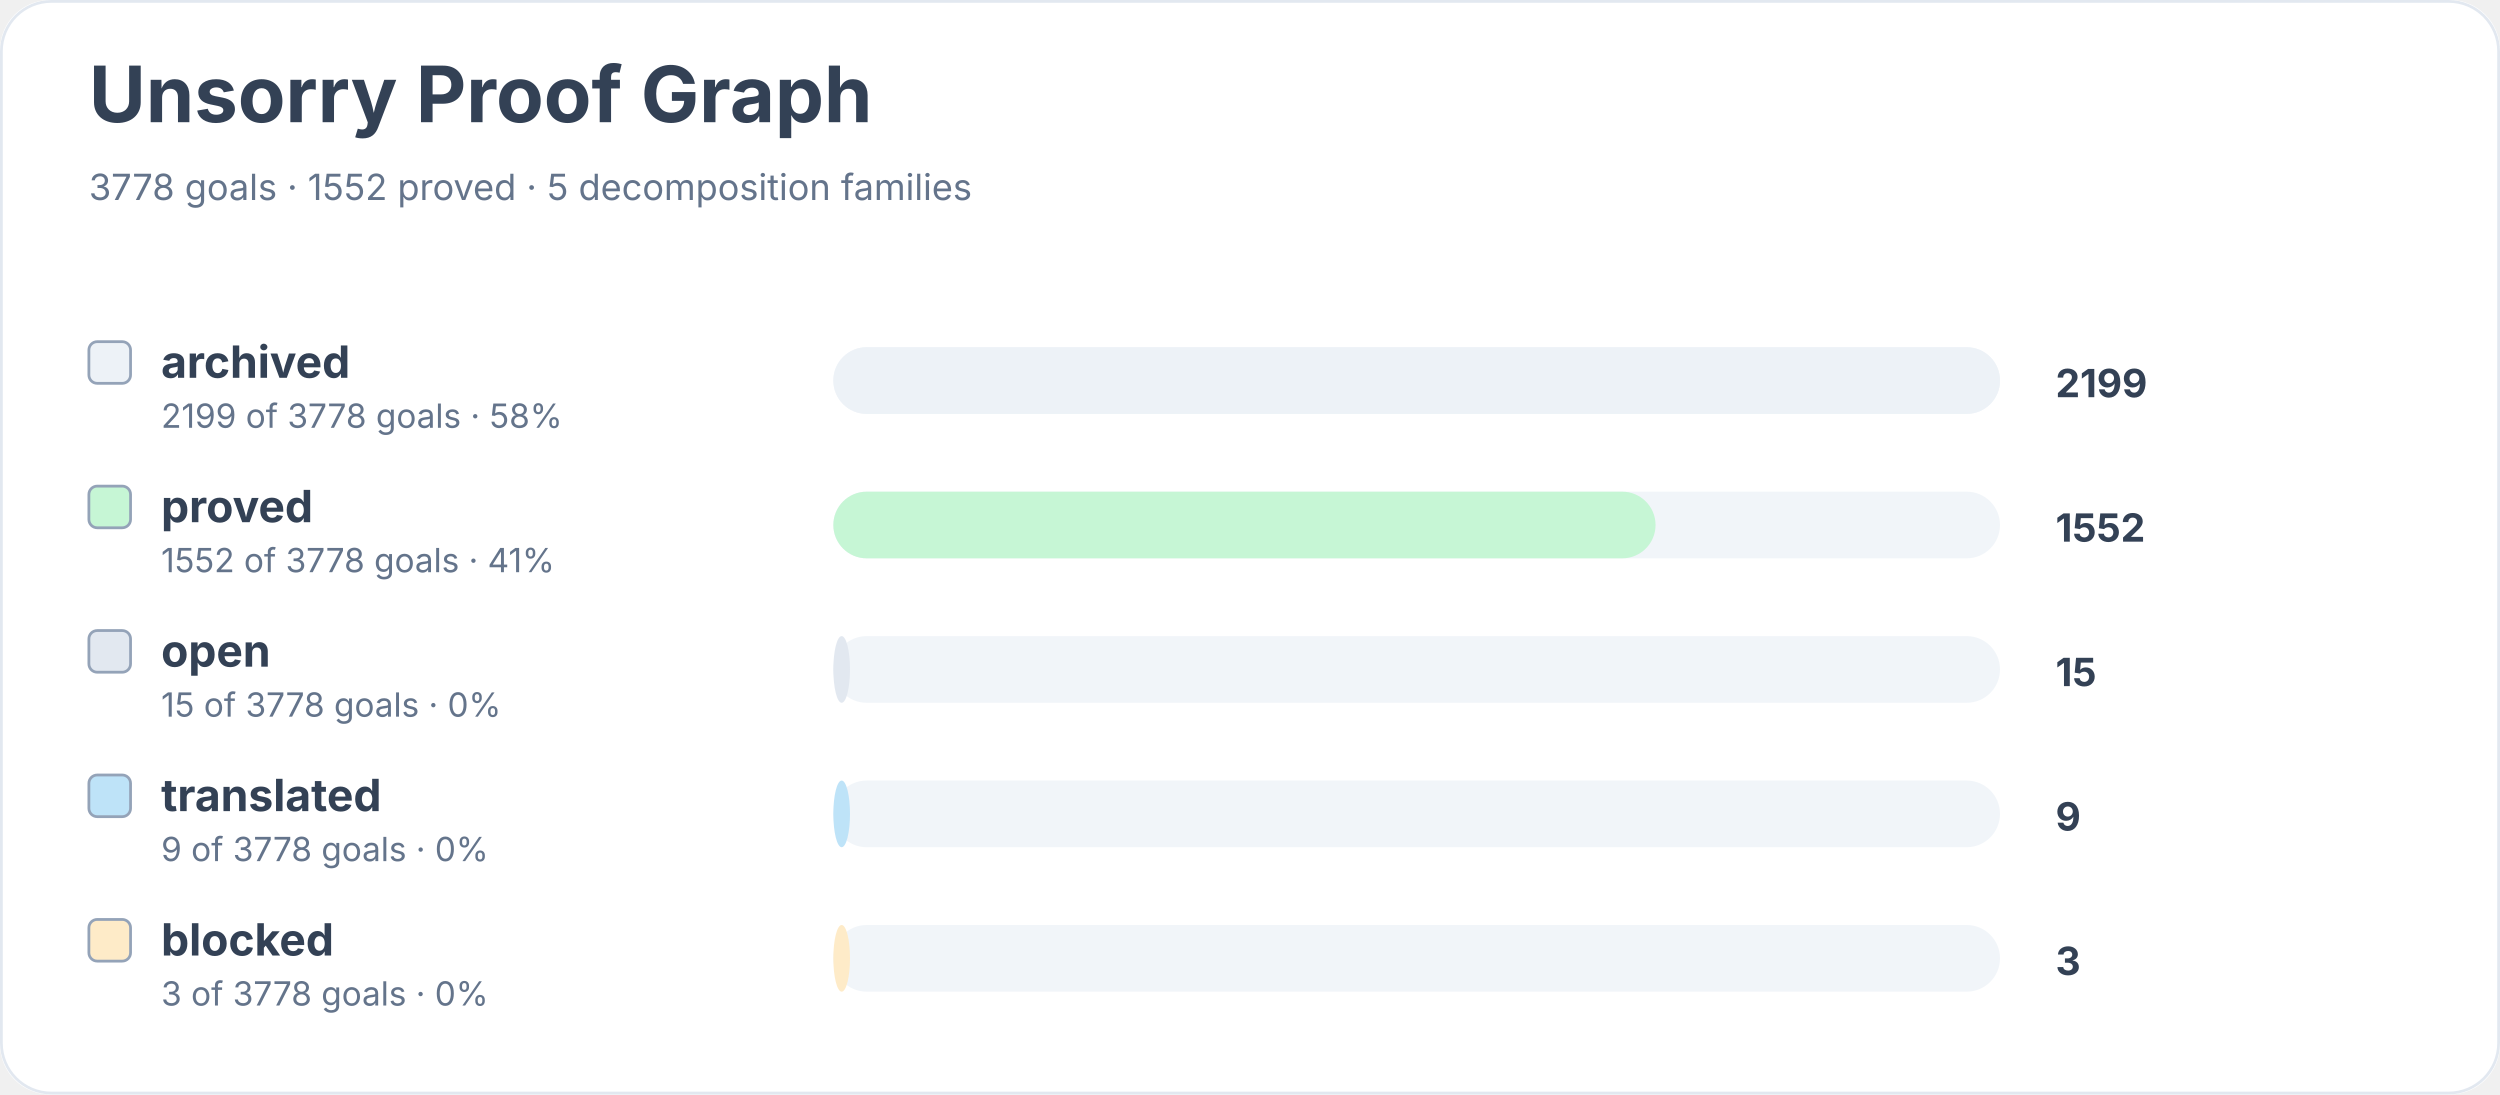
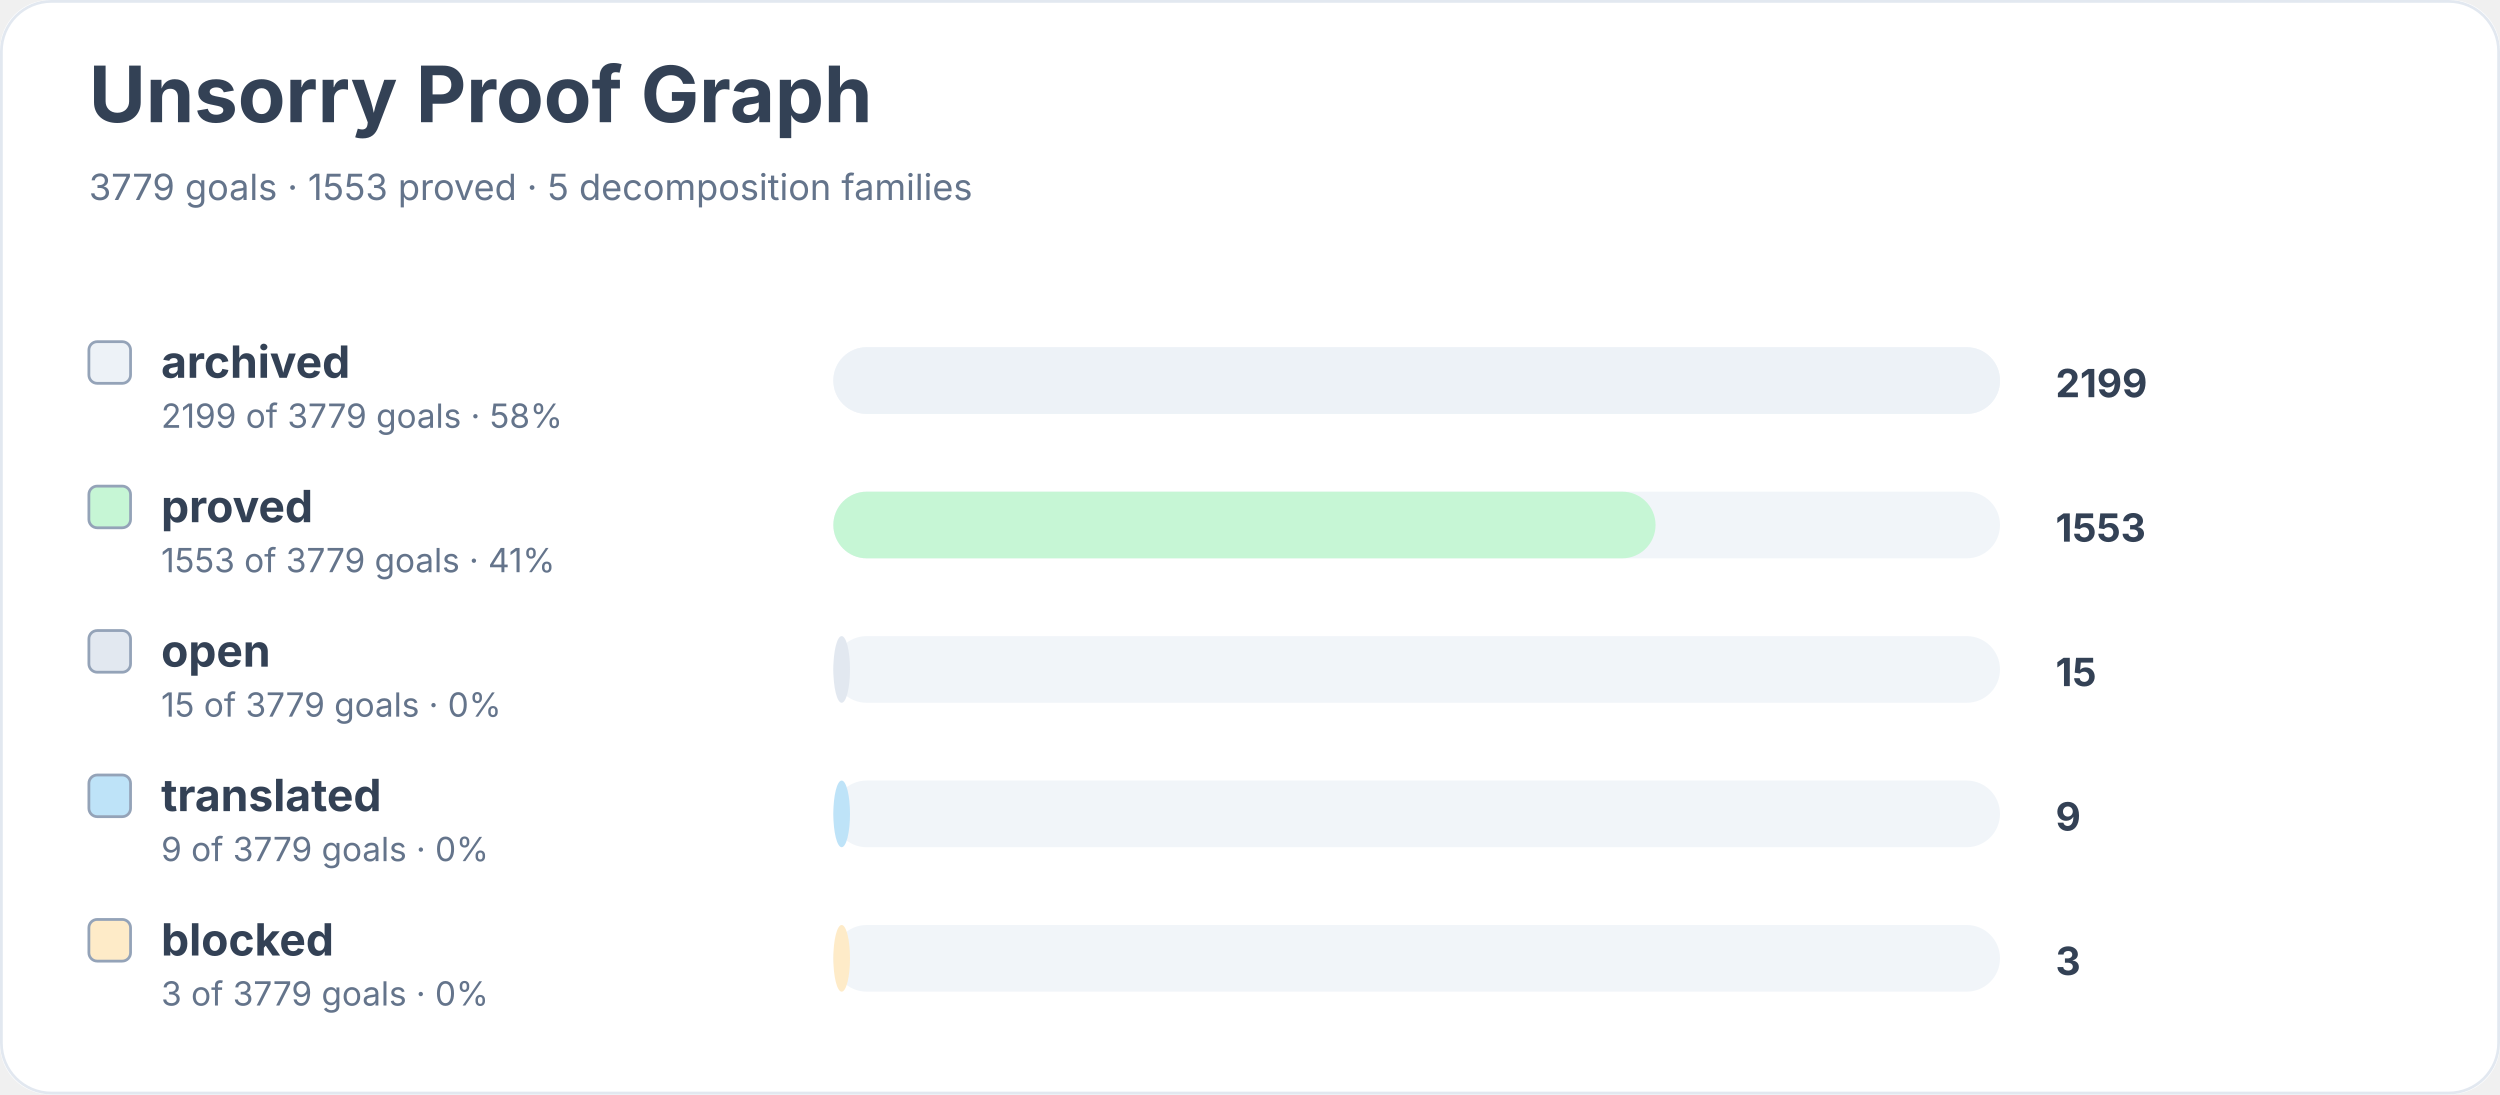
<svg xmlns="http://www.w3.org/2000/svg" width="900" height="394" viewBox="0 0 900 394" role="img" aria-labelledby="title desc">
  <rect width="900" height="100%" rx="18" fill="#ffffff" />
  <rect x="0.5" y="0.5" width="899" height="393" rx="18" fill="none" stroke="#e2e8f0" />
  <text x="32" y="44" font-family="Inter, system-ui, sans-serif" font-size="28" font-weight="700" fill="#334155">Unsorry Proof Graph</text>
-   <text x="32" y="72" font-family="Inter, system-ui, sans-serif" font-size="13" fill="#64748b">3778 goals · 1552 proved · 5 decomposition families</text>
+   <text x="32" y="72" font-family="Inter, system-ui, sans-serif" font-size="13" fill="#64748b">3779 goals · 1553 proved · 5 decomposition families</text>
  <rect x="32" y="123" width="15" height="15" rx="3" fill="#edf2f7" stroke="#94a3b8" />
  <text x="58" y="136" font-family="Inter, system-ui, sans-serif" font-size="16" font-weight="650" fill="#334155">archived</text>
-   <text x="58" y="154" font-family="Inter, system-ui, sans-serif" font-size="12" fill="#64748b">2199 of 3778 goals · 58%</text>
+   <text x="58" y="154" font-family="Inter, system-ui, sans-serif" font-size="12" fill="#64748b">2199 of 3779 goals · 58%</text>
  <rect x="300" y="125" width="420" height="24" rx="12" fill="#f1f5f9" />
  <rect x="300" y="125" width="420" height="24" rx="12" fill="#edf2f7" />
  <text x="740" y="143" font-family="Inter, system-ui, sans-serif" font-size="14" font-weight="700" fill="#334155">2199</text>
  <rect x="32" y="175" width="15" height="15" rx="3" fill="#c6f6d5" stroke="#94a3b8" />
  <text x="58" y="188" font-family="Inter, system-ui, sans-serif" font-size="16" font-weight="650" fill="#334155">proved</text>
-   <text x="58" y="206" font-family="Inter, system-ui, sans-serif" font-size="12" fill="#64748b">1552 of 3778 goals · 41%</text>
+   <text x="58" y="206" font-family="Inter, system-ui, sans-serif" font-size="12" fill="#64748b">1553 of 3779 goals · 41%</text>
  <rect x="300" y="177" width="420" height="24" rx="12" fill="#f1f5f9" />
  <rect x="300" y="177" width="296" height="24" rx="12" fill="#c6f6d5" />
-   <text x="740" y="195" font-family="Inter, system-ui, sans-serif" font-size="14" font-weight="700" fill="#334155">1552</text>
+   <text x="740" y="195" font-family="Inter, system-ui, sans-serif" font-size="14" font-weight="700" fill="#334155">1553</text>
  <rect x="32" y="227" width="15" height="15" rx="3" fill="#e2e8f0" stroke="#94a3b8" />
  <text x="58" y="240" font-family="Inter, system-ui, sans-serif" font-size="16" font-weight="650" fill="#334155">open</text>
-   <text x="58" y="258" font-family="Inter, system-ui, sans-serif" font-size="12" fill="#64748b">15 of 3778 goals · 0%</text>
+   <text x="58" y="258" font-family="Inter, system-ui, sans-serif" font-size="12" fill="#64748b">15 of 3779 goals · 0%</text>
  <rect x="300" y="229" width="420" height="24" rx="12" fill="#f1f5f9" />
  <rect x="300" y="229" width="6" height="24" rx="12" fill="#e2e8f0" />
  <text x="740" y="247" font-family="Inter, system-ui, sans-serif" font-size="14" font-weight="700" fill="#334155">15</text>
  <rect x="32" y="279" width="15" height="15" rx="3" fill="#bee3f8" stroke="#94a3b8" />
  <text x="58" y="292" font-family="Inter, system-ui, sans-serif" font-size="16" font-weight="650" fill="#334155">translated</text>
-   <text x="58" y="310" font-family="Inter, system-ui, sans-serif" font-size="12" fill="#64748b">9 of 3778 goals · 0%</text>
+   <text x="58" y="310" font-family="Inter, system-ui, sans-serif" font-size="12" fill="#64748b">9 of 3779 goals · 0%</text>
  <rect x="300" y="281" width="420" height="24" rx="12" fill="#f1f5f9" />
  <rect x="300" y="281" width="6" height="24" rx="12" fill="#bee3f8" />
  <text x="740" y="299" font-family="Inter, system-ui, sans-serif" font-size="14" font-weight="700" fill="#334155">9</text>
  <rect x="32" y="331" width="15" height="15" rx="3" fill="#feebc8" stroke="#94a3b8" />
  <text x="58" y="344" font-family="Inter, system-ui, sans-serif" font-size="16" font-weight="650" fill="#334155">blocked</text>
-   <text x="58" y="362" font-family="Inter, system-ui, sans-serif" font-size="12" fill="#64748b">3 of 3778 goals · 0%</text>
+   <text x="58" y="362" font-family="Inter, system-ui, sans-serif" font-size="12" fill="#64748b">3 of 3779 goals · 0%</text>
  <rect x="300" y="333" width="420" height="24" rx="12" fill="#f1f5f9" />
  <rect x="300" y="333" width="6" height="24" rx="12" fill="#feebc8" />
  <text x="740" y="351" font-family="Inter, system-ui, sans-serif" font-size="14" font-weight="700" fill="#334155">3</text>
</svg>
